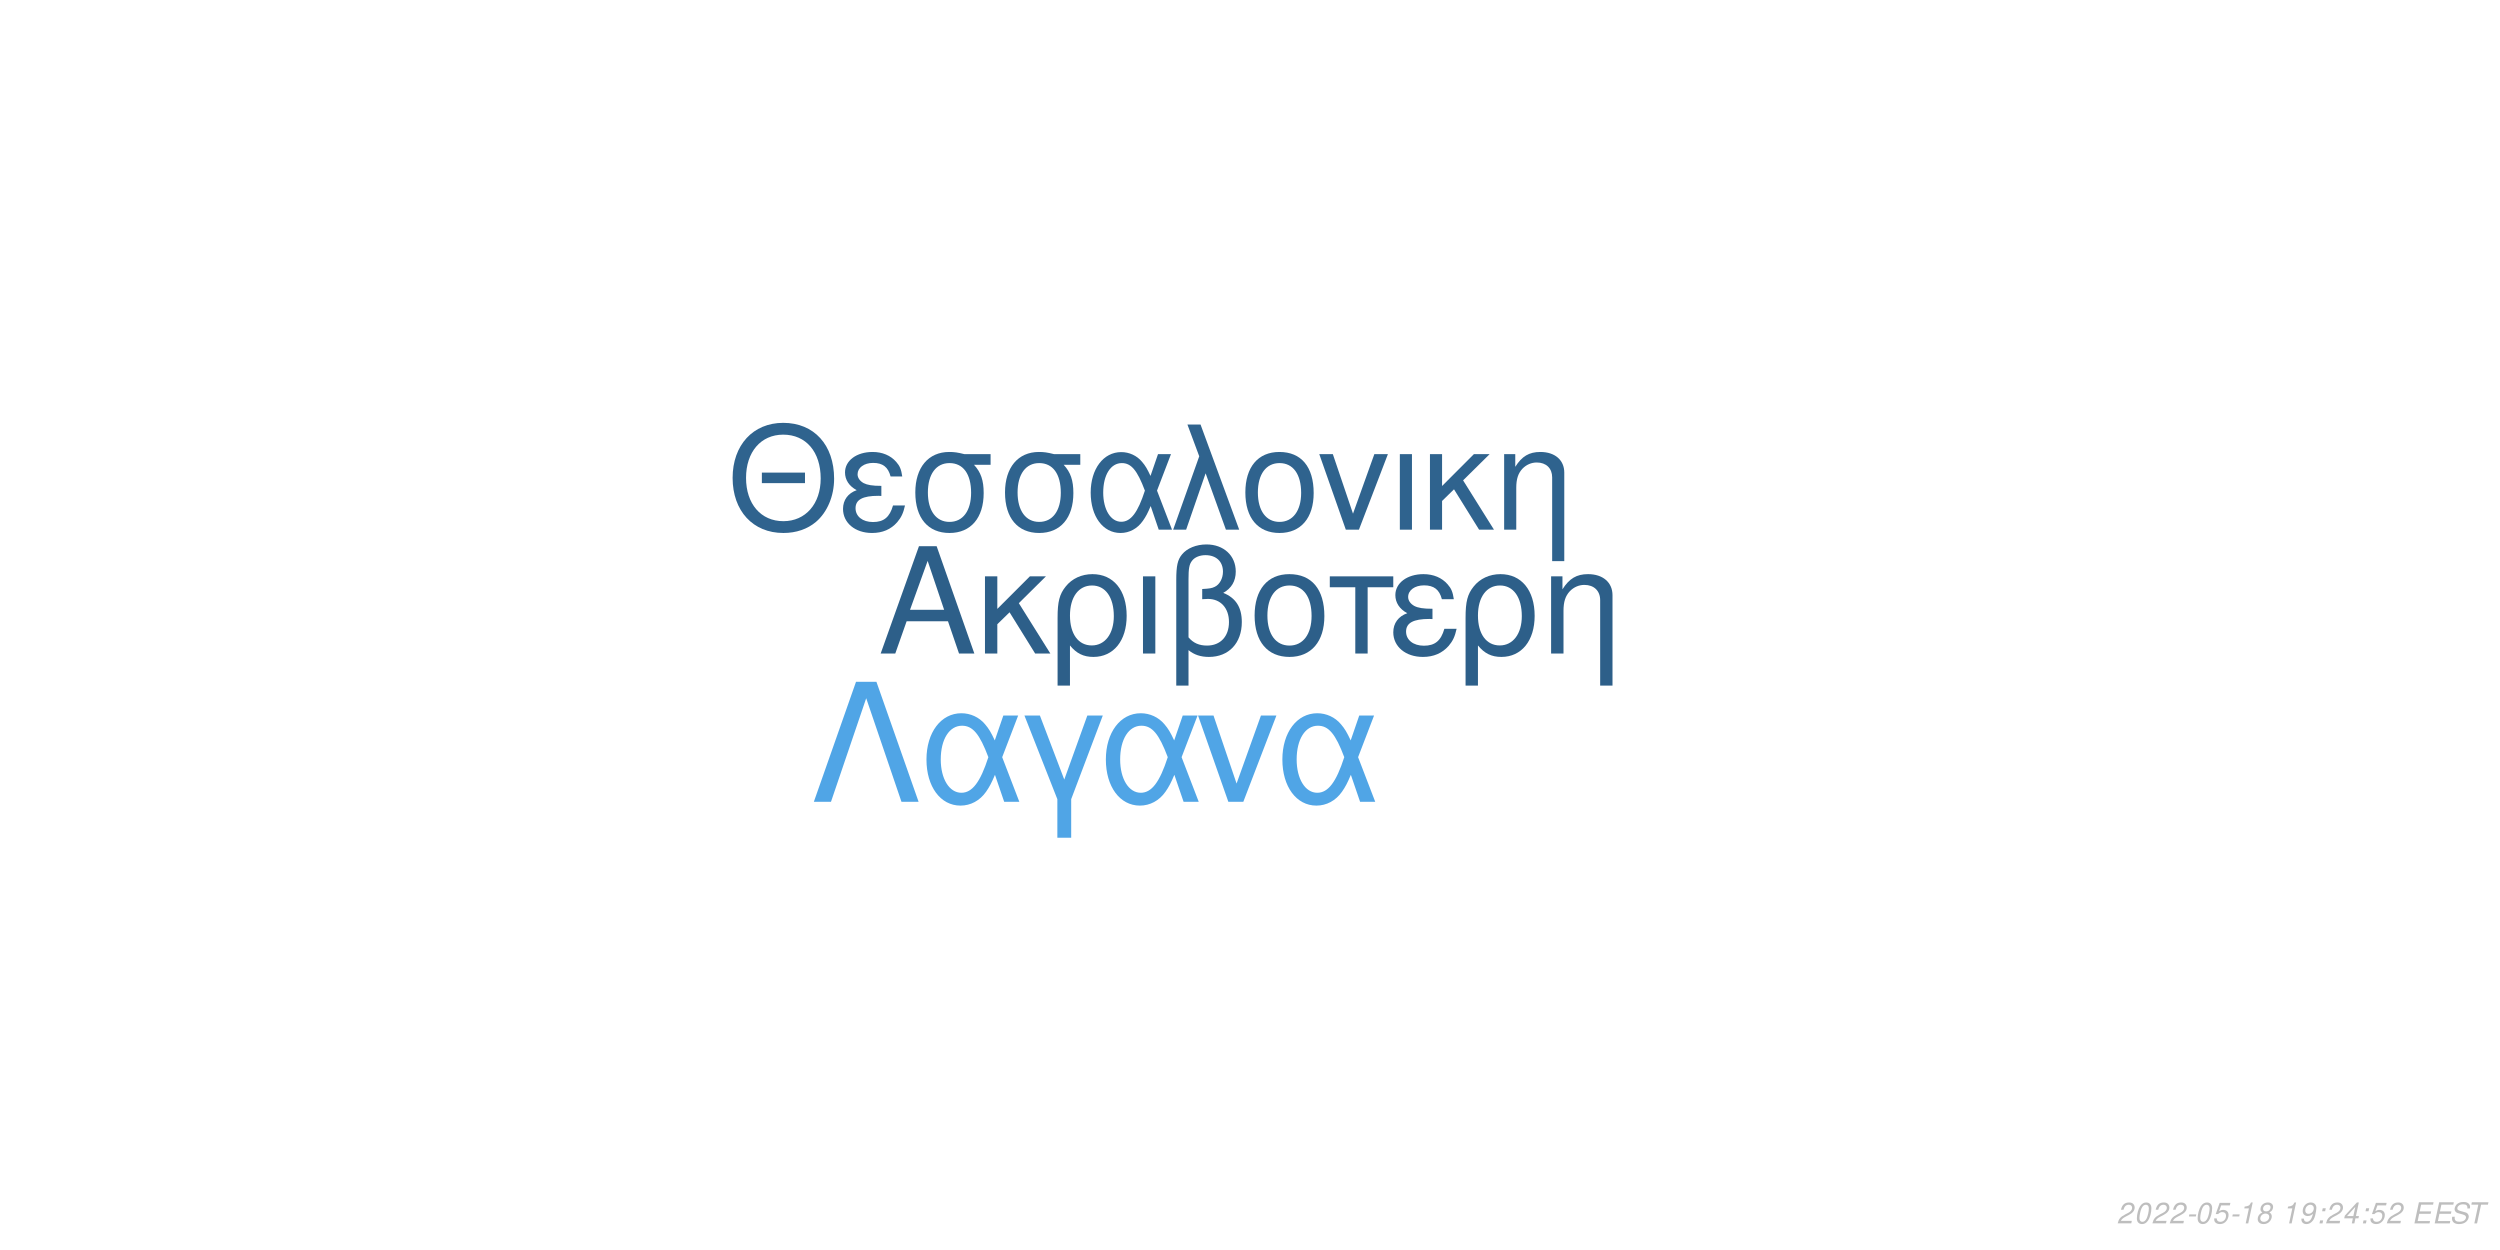
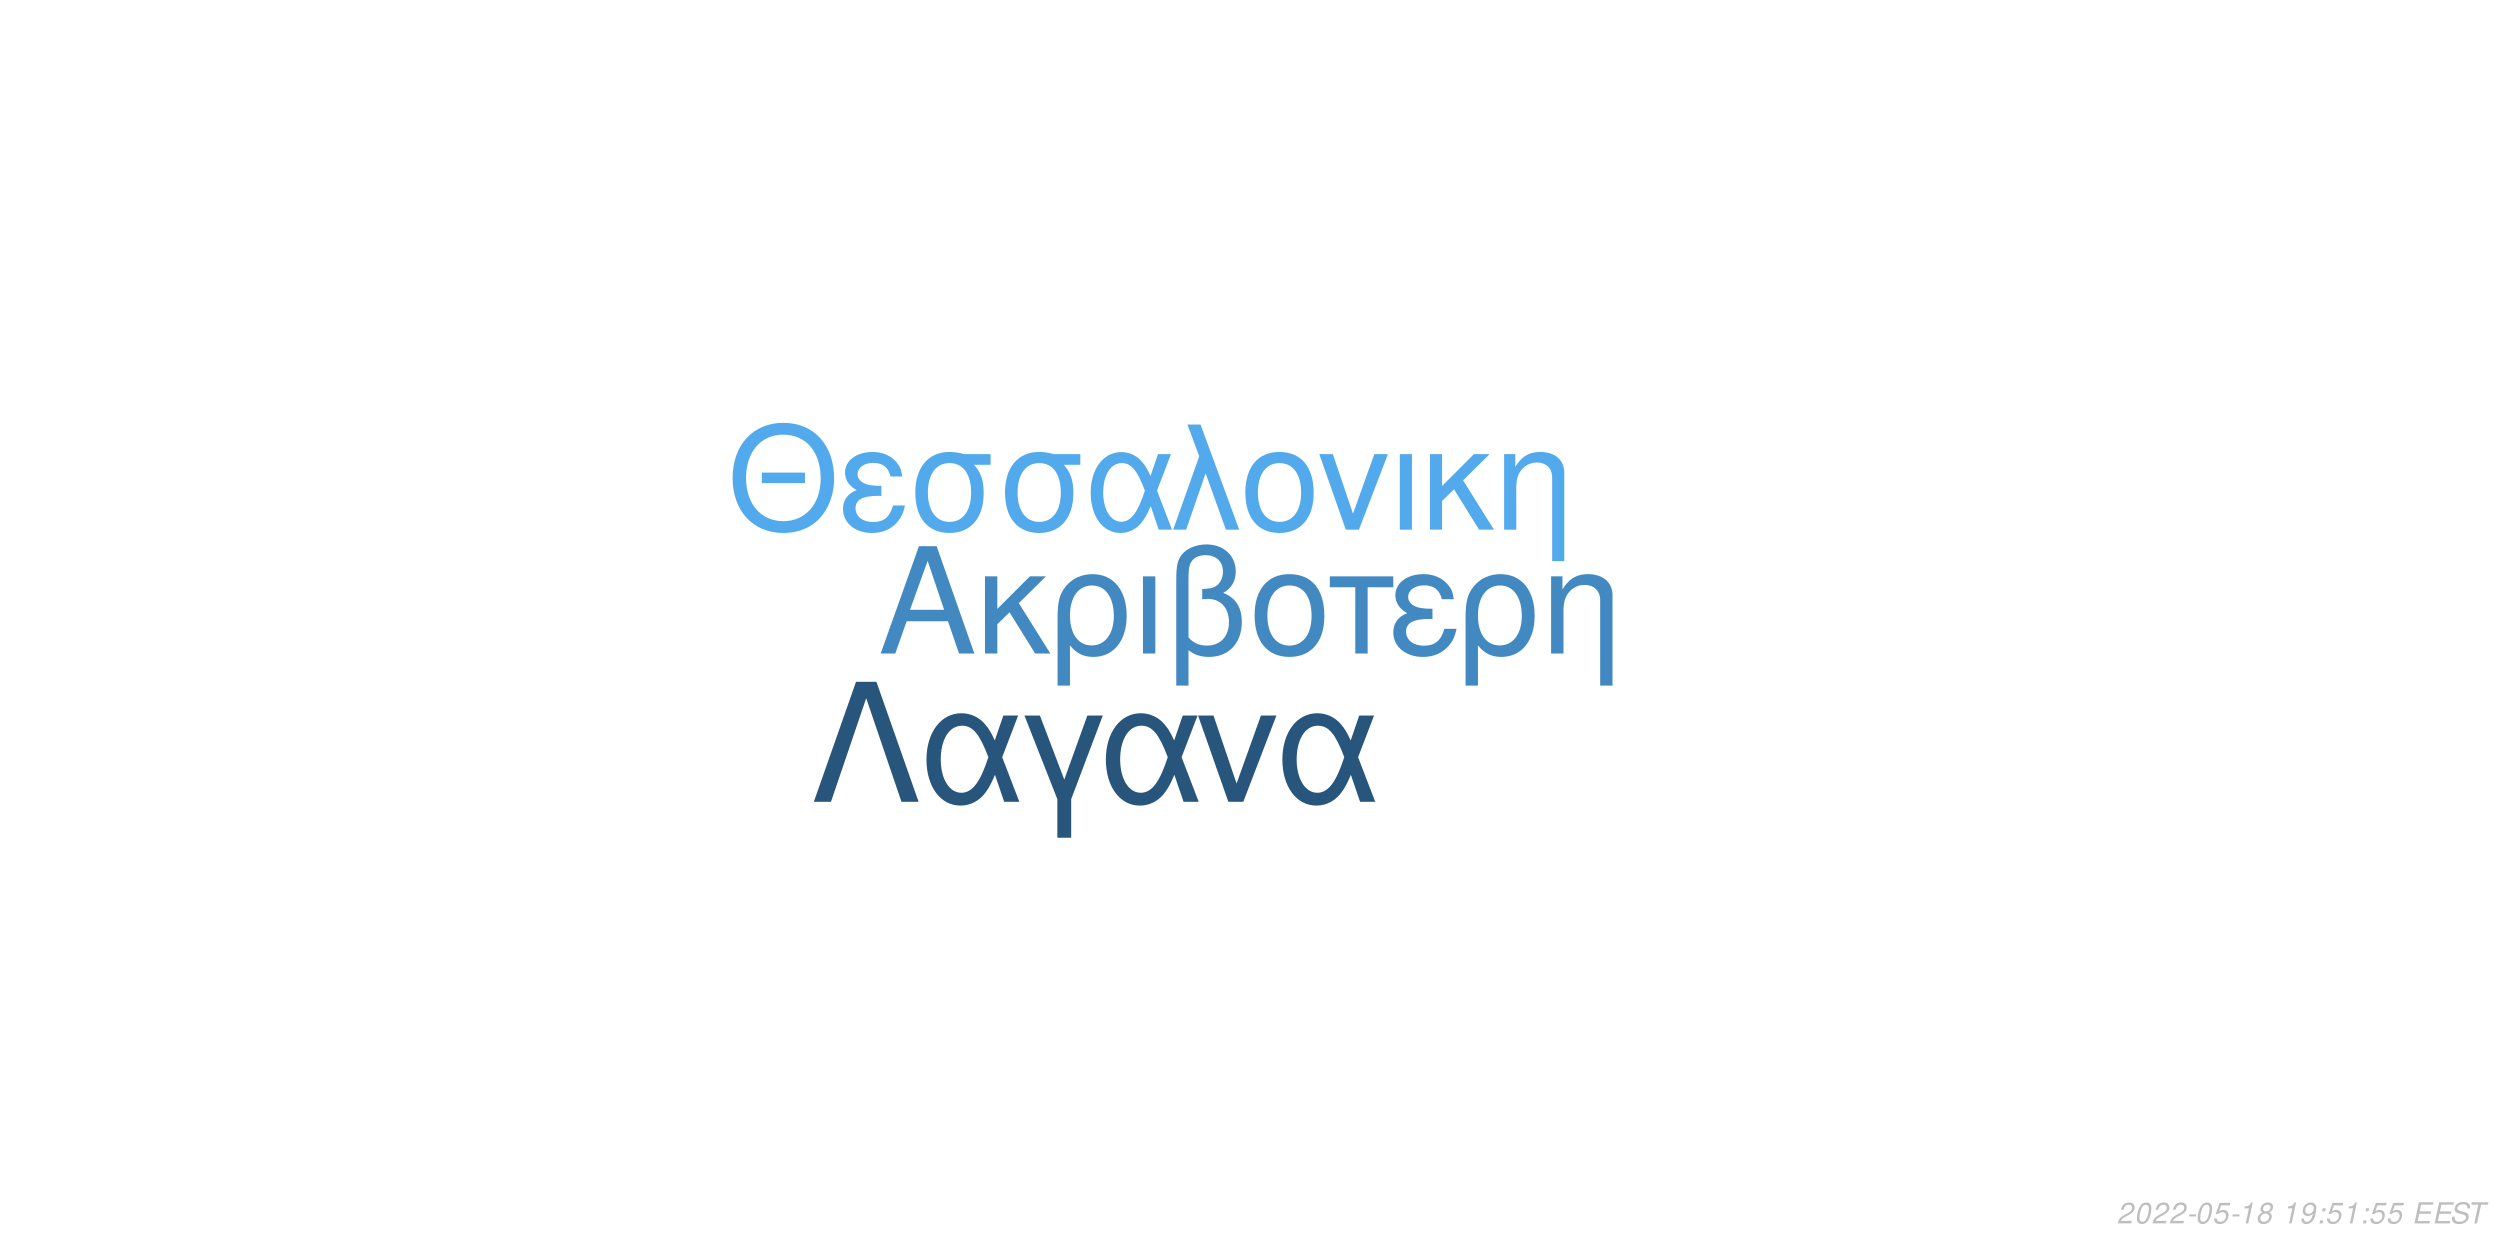
<svg xmlns="http://www.w3.org/2000/svg" xmlns:xlink="http://www.w3.org/1999/xlink" width="864pt" height="432pt" viewBox="0 0 864 432" version="1.1">
  <defs>
    <g>
      <symbol overflow="visible" id="glyph0-0">
        <path style="stroke:none;" d="" />
      </symbol>
      <symbol overflow="visible" id="glyph0-1">
        <path style="stroke:none;" d="M 24.125 -11.141 L 27.938 0 L 33.234 0 L 20.203 -37.094 L 14.094 -37.094 L 0.859 0 L 5.906 0 L 9.828 -11.141 Z M 22.797 -15.109 L 11 -15.109 L 17.094 -32.016 Z M 22.797 -15.109 " />
      </symbol>
      <symbol overflow="visible" id="glyph0-2">
        <path style="stroke:none;" d="M 7.172 -15.422 L 7.172 -26.672 L 2.906 -26.672 L 2.906 0 L 7.172 0 L 7.172 -10.125 L 11.406 -14.25 L 20.25 0 L 25.5 0 L 14.609 -17.406 L 23.969 -26.672 L 18.422 -26.672 Z M 7.172 -15.422 " />
      </symbol>
      <symbol overflow="visible" id="glyph0-3">
        <path style="stroke:none;" d="M 3 11.094 L 7.281 11.094 L 7.281 -2.797 C 9.516 -0.047 11.953 1.172 15.375 1.172 C 22.344 1.172 26.875 -4.422 26.875 -13.031 C 26.875 -21.891 22.297 -27.438 15.062 -27.438 C 11.297 -27.438 7.984 -25.906 5.797 -23.156 C 3.672 -20.516 3 -17.969 3 -12.359 Z M 14.906 -23.516 C 19.547 -23.516 22.438 -19.438 22.438 -12.922 C 22.438 -6.812 19.391 -2.797 14.812 -2.797 C 10.172 -2.797 7.281 -6.766 7.281 -13.125 C 7.281 -19.484 10.234 -23.516 14.906 -23.516 Z M 14.906 -23.516 " />
      </symbol>
      <symbol overflow="visible" id="glyph0-4">
        <path style="stroke:none;" d="M 3.516 0 L 7.781 0 L 7.781 -26.672 L 3.516 -26.672 Z M 3.516 0 " />
      </symbol>
      <symbol overflow="visible" id="glyph0-5">
        <path style="stroke:none;" d="M 4.016 11.094 L 8.25 11.094 L 8.25 -1.172 C 10.172 0.406 12.422 1.172 15.312 1.172 C 22.188 1.172 26.672 -3.609 26.672 -10.891 C 26.672 -15.984 24.578 -19.234 20.25 -20.969 C 23.109 -22.547 24.578 -25.031 24.578 -28.344 C 24.578 -33.844 20.406 -37.703 14.453 -37.703 C 10.938 -37.703 7.734 -36.391 6 -34.25 C 4.484 -32.422 4.016 -30.328 4.016 -25.391 Z M 8.25 -25.656 C 8.25 -29.359 8.5 -30.844 9.469 -32.062 C 10.375 -33.281 12.156 -34 14.094 -34 C 17.812 -34 20.156 -31.812 20.156 -28.297 C 20.156 -25.953 18.984 -23.812 17.297 -23.047 C 16.281 -22.547 15.469 -22.438 12.984 -22.297 L 12.984 -18.781 C 13.734 -18.828 14.344 -18.875 14.969 -18.875 C 19.344 -18.875 22.234 -15.719 22.234 -10.891 C 22.234 -5.906 19.281 -2.75 14.656 -2.75 C 11.953 -2.75 9.922 -3.609 8.25 -5.594 Z M 8.25 -25.656 " />
      </symbol>
      <symbol overflow="visible" id="glyph0-6">
        <path style="stroke:none;" d="M 14.094 -27.438 C 6.562 -27.438 2.094 -22.094 2.094 -13.125 C 2.094 -4.125 6.562 1.172 14.141 1.172 C 21.672 1.172 26.203 -4.172 26.203 -12.922 C 26.203 -22.188 21.828 -27.438 14.094 -27.438 Z M 14.141 -23.516 C 18.938 -23.516 21.781 -19.594 21.781 -12.984 C 21.781 -6.672 18.828 -2.75 14.141 -2.75 C 9.422 -2.75 6.516 -6.672 6.516 -13.125 C 6.516 -19.594 9.422 -23.516 14.141 -23.516 Z M 14.141 -23.516 " />
      </symbol>
      <symbol overflow="visible" id="glyph0-7">
        <path style="stroke:none;" d="M 7.891 0 L 12.156 0 L 12.156 -22.906 L 21.016 -22.906 L 21.016 -26.672 L -0.922 -26.672 L -0.922 -22.906 L 7.891 -22.906 Z M 7.891 0 " />
      </symbol>
      <symbol overflow="visible" id="glyph0-8">
        <path style="stroke:none;" d="M 14.562 -15.469 C 11.344 -15.469 9.562 -15.781 8.297 -16.438 C 6.922 -17.203 6.156 -18.328 6.156 -19.547 C 6.156 -21.891 8.453 -23.562 11.656 -23.562 C 15.062 -23.562 16.953 -22.094 17.812 -18.781 L 21.938 -18.781 C 21.578 -21.266 21.062 -22.5 19.797 -23.922 C 17.812 -26.203 14.906 -27.438 11.453 -27.438 C 5.797 -27.438 1.734 -24.375 1.734 -20.203 C 1.734 -17.609 3.156 -15.375 5.859 -13.938 C 2.797 -12.875 1.016 -10.484 1.016 -7.328 C 1.016 -2.391 5.297 1.172 11.25 1.172 C 14.969 1.172 17.906 -0.109 20.156 -2.641 C 21.578 -4.328 22.297 -5.797 22.906 -8.547 L 18.672 -8.547 C 17.5 -4.422 15.422 -2.703 11.609 -2.703 C 7.938 -2.703 5.438 -4.688 5.438 -7.578 C 5.438 -10.578 7.938 -11.953 13.484 -11.953 C 13.641 -11.953 14.094 -11.953 14.562 -11.906 Z M 14.562 -15.469 " />
      </symbol>
      <symbol overflow="visible" id="glyph0-9">
        <path style="stroke:none;" d="M 3.562 -26.672 L 3.562 0 L 7.844 0 L 7.844 -14.703 C 7.844 -17.906 8.5 -19.891 10.031 -21.531 C 11.406 -22.953 13.188 -23.719 15.062 -23.719 C 18.375 -23.719 20.516 -21.672 20.516 -18.469 L 20.516 11.094 L 24.781 11.094 L 24.781 -20.156 C 24.781 -24.578 21.469 -27.438 16.328 -27.438 C 12.359 -27.438 9.828 -25.906 7.484 -22.188 L 7.484 -26.672 Z M 3.562 -26.672 " />
      </symbol>
      <symbol overflow="visible" id="glyph1-0">
        <path style="stroke:none;" d="" />
      </symbol>
      <symbol overflow="visible" id="glyph1-1">
        <path style="stroke:none;" d="M 26.859 -19.734 L 11.953 -19.734 L 11.953 -16.094 L 26.859 -16.094 Z M 19.328 -36.922 C 8.922 -36.922 1.844 -29.25 1.844 -17.891 C 1.844 -6.484 8.875 1.141 19.391 1.141 C 23.812 1.141 27.703 -0.203 30.641 -2.688 C 34.578 -6.031 36.922 -11.656 36.922 -17.594 C 36.922 -29.297 30 -36.922 19.328 -36.922 Z M 19.328 -32.844 C 27.203 -32.844 32.281 -26.906 32.281 -17.688 C 32.281 -8.922 27.062 -2.938 19.391 -2.938 C 11.609 -2.938 6.484 -8.922 6.484 -17.891 C 6.484 -26.859 11.609 -32.844 19.328 -32.844 Z M 19.328 -32.844 " />
      </symbol>
      <symbol overflow="visible" id="glyph1-2">
        <path style="stroke:none;" d="M 14.25 -15.141 C 11.109 -15.141 9.375 -15.453 8.125 -16.094 C 6.781 -16.844 6.031 -17.938 6.031 -19.141 C 6.031 -21.422 8.266 -23.078 11.406 -23.078 C 14.75 -23.078 16.594 -21.625 17.438 -18.391 L 21.469 -18.391 C 21.125 -20.828 20.625 -22.031 19.391 -23.422 C 17.438 -25.656 14.594 -26.859 11.219 -26.859 C 5.688 -26.859 1.688 -23.875 1.688 -19.781 C 1.688 -17.234 3.094 -15.047 5.734 -13.656 C 2.734 -12.609 1 -10.266 1 -7.172 C 1 -2.344 5.188 1.141 11.016 1.141 C 14.656 1.141 17.547 -0.094 19.734 -2.594 C 21.125 -4.234 21.828 -5.688 22.422 -8.375 L 18.281 -8.375 C 17.141 -4.328 15.094 -2.641 11.359 -2.641 C 7.766 -2.641 5.328 -4.578 5.328 -7.422 C 5.328 -10.359 7.766 -11.703 13.203 -11.703 C 13.359 -11.703 13.797 -11.703 14.25 -11.656 Z M 14.25 -15.141 " />
      </symbol>
      <symbol overflow="visible" id="glyph1-3">
        <path style="stroke:none;" d="M 29 -26.109 L 19.938 -26.109 C 17.594 -26.703 16.438 -26.859 14.703 -26.859 C 7.469 -26.859 2.984 -21.469 2.984 -12.859 C 2.984 -4.031 7.375 1.141 14.797 1.141 C 22.172 1.141 26.609 -4.078 26.609 -12.656 C 26.609 -17.047 25.656 -19.828 23.266 -22.422 L 29 -22.422 Z M 14.797 -23.016 C 19.531 -23.016 22.266 -19.234 22.266 -12.75 C 22.266 -6.531 19.438 -2.688 14.797 -2.688 C 10.172 -2.688 7.328 -6.531 7.328 -12.859 C 7.328 -19.188 10.172 -23.016 14.797 -23.016 Z M 14.797 -23.016 " />
      </symbol>
      <symbol overflow="visible" id="glyph1-4">
        <path style="stroke:none;" d="M 29.344 -26.109 L 24.859 -26.109 L 22.266 -18.578 C 21.125 -21.031 20.484 -22.125 19.328 -23.469 C 17.547 -25.609 14.906 -26.812 12.156 -26.812 C 5.984 -26.812 1.594 -20.984 1.594 -12.812 C 1.594 -4.578 5.828 1.141 11.906 1.141 C 14.953 1.141 17.734 -0.344 19.625 -3.047 C 20.672 -4.531 21.281 -5.688 22.328 -8.172 L 25.109 0 L 29.703 0 L 24.516 -13.5 Z M 20.328 -13.5 C 17.891 -5.922 15.453 -2.734 12.156 -2.734 C 8.516 -2.734 5.922 -6.922 5.922 -12.812 C 5.922 -18.938 8.516 -23.016 12.359 -23.016 C 15.594 -23.016 17.688 -20.531 20.328 -13.5 Z M 20.328 -13.5 " />
      </symbol>
      <symbol overflow="visible" id="glyph1-5">
        <path style="stroke:none;" d="M 1.094 0 L 5.578 0 L 12.312 -19.484 L 19.328 0 L 23.922 0 L 10.562 -36.328 L 6.031 -36.328 L 10.109 -25.359 Z M 1.094 0 " />
      </symbol>
      <symbol overflow="visible" id="glyph1-6">
        <path style="stroke:none;" d="M 13.797 -26.859 C 6.422 -26.859 2.047 -21.625 2.047 -12.859 C 2.047 -4.031 6.422 1.141 13.859 1.141 C 21.234 1.141 25.656 -4.078 25.656 -12.656 C 25.656 -21.719 21.375 -26.859 13.797 -26.859 Z M 13.859 -23.016 C 18.531 -23.016 21.328 -19.188 21.328 -12.703 C 21.328 -6.531 18.438 -2.688 13.859 -2.688 C 9.219 -2.688 6.375 -6.531 6.375 -12.859 C 6.375 -19.188 9.219 -23.016 13.859 -23.016 Z M 13.859 -23.016 " />
      </symbol>
      <symbol overflow="visible" id="glyph1-7">
        <path style="stroke:none;" d="M 14.297 0 L 24.312 -26.109 L 19.625 -26.109 L 12.25 -5.531 L 5.281 -26.109 L 0.594 -26.109 L 9.766 0 Z M 14.297 0 " />
      </symbol>
      <symbol overflow="visible" id="glyph1-8">
        <path style="stroke:none;" d="M 3.438 0 L 7.625 0 L 7.625 -26.109 L 3.438 -26.109 Z M 3.438 0 " />
      </symbol>
      <symbol overflow="visible" id="glyph1-9">
        <path style="stroke:none;" d="M 7.031 -15.094 L 7.031 -26.109 L 2.844 -26.109 L 2.844 0 L 7.031 0 L 7.031 -9.922 L 11.156 -13.953 L 19.828 0 L 24.969 0 L 14.297 -17.047 L 23.469 -26.109 L 18.031 -26.109 Z M 7.031 -15.094 " />
      </symbol>
      <symbol overflow="visible" id="glyph1-10">
        <path style="stroke:none;" d="M 3.484 -26.109 L 3.484 0 L 7.672 0 L 7.672 -14.406 C 7.672 -17.547 8.328 -19.484 9.812 -21.078 C 11.156 -22.469 12.906 -23.219 14.75 -23.219 C 17.984 -23.219 20.078 -21.234 20.078 -18.094 L 20.078 10.859 L 24.266 10.859 L 24.266 -19.734 C 24.266 -24.062 21.031 -26.859 16 -26.859 C 12.109 -26.859 9.609 -25.359 7.328 -21.719 L 7.328 -26.109 Z M 3.484 -26.109 " />
      </symbol>
      <symbol overflow="visible" id="glyph2-0">
        <path style="stroke:none;" d="" />
      </symbol>
      <symbol overflow="visible" id="glyph2-1">
        <path style="stroke:none;" d="M 22.531 -41.484 L 15.484 -41.484 L 0.906 0 L 6.828 0 L 19 -35.797 L 31.188 0 L 37.109 0 Z M 22.531 -41.484 " />
      </symbol>
      <symbol overflow="visible" id="glyph2-2">
        <path style="stroke:none;" d="M 33.516 -29.812 L 28.391 -29.812 L 25.438 -21.219 C 24.125 -24.016 23.391 -25.266 22.078 -26.797 C 20.031 -29.25 17.016 -30.609 13.891 -30.609 C 6.828 -30.609 1.828 -23.953 1.828 -14.625 C 1.828 -5.234 6.656 1.312 13.594 1.312 C 17.078 1.312 20.266 -0.391 22.422 -3.469 C 23.609 -5.172 24.297 -6.484 25.5 -9.328 L 28.688 0 L 33.922 0 L 28 -15.422 Z M 23.219 -15.422 C 20.422 -6.766 17.641 -3.125 13.891 -3.125 C 9.734 -3.125 6.766 -7.906 6.766 -14.625 C 6.766 -21.625 9.734 -26.297 14.109 -26.297 C 17.812 -26.297 20.203 -23.453 23.219 -15.422 Z M 23.219 -15.422 " />
      </symbol>
      <symbol overflow="visible" id="glyph2-3">
        <path style="stroke:none;" d="M 12.062 12.406 L 16.844 12.406 L 16.844 -0.906 L 27.766 -29.812 L 22.422 -29.812 L 14.453 -7.688 L 6.031 -29.812 L 0.688 -29.812 L 12.062 -0.906 Z M 12.062 12.406 " />
      </symbol>
      <symbol overflow="visible" id="glyph2-4">
        <path style="stroke:none;" d="M 16.328 0 L 27.766 -29.812 L 22.422 -29.812 L 14 -6.312 L 6.031 -29.812 L 0.688 -29.812 L 11.156 0 Z M 16.328 0 " />
      </symbol>
      <symbol overflow="visible" id="glyph3-0">
        <path style="stroke:none;" d="" />
      </symbol>
      <symbol overflow="visible" id="glyph3-1">
        <path style="stroke:none;" d="M 5.234 -0.875 L 1.469 -0.875 C 1.641 -1.375 2.203 -1.891 3.109 -2.344 L 4.234 -2.938 C 5.562 -3.625 6.219 -4.469 6.219 -5.484 C 6.219 -5.938 6.062 -6.359 5.797 -6.656 C 5.469 -7.047 4.984 -7.234 4.312 -7.234 C 2.766 -7.234 1.891 -6.453 1.484 -4.734 L 2.375 -4.734 C 2.484 -5.188 2.609 -5.484 2.797 -5.75 C 3.094 -6.203 3.609 -6.453 4.188 -6.453 C 4.891 -6.453 5.344 -6.031 5.344 -5.375 C 5.344 -4.703 4.859 -4.094 4.016 -3.656 L 2.984 -3.125 C 1.234 -2.188 0.797 -1.656 0.344 -0.016 L 5.047 -0.016 Z M 5.234 -0.875 " />
      </symbol>
      <symbol overflow="visible" id="glyph3-2">
        <path style="stroke:none;" d="M 4.203 -7.234 C 3.375 -7.234 2.688 -6.812 2.125 -5.984 C 1.484 -5.047 0.984 -3.188 0.984 -1.734 C 0.984 -1.109 1.172 -0.562 1.484 -0.266 C 1.797 0.047 2.281 0.234 2.766 0.234 C 3.625 0.234 4.281 -0.156 4.859 -1.016 C 5.516 -1.953 6 -3.797 6 -5.266 C 6 -6.5 5.328 -7.234 4.203 -7.234 Z M 4.094 -6.453 C 4.734 -6.453 5.125 -5.984 5.125 -5.156 C 5.125 -4.203 4.781 -2.625 4.406 -1.812 C 3.984 -0.938 3.516 -0.547 2.875 -0.547 C 2.25 -0.547 1.875 -1.031 1.875 -1.828 C 1.875 -2.797 2.203 -4.344 2.594 -5.203 C 2.984 -6.047 3.453 -6.453 4.094 -6.453 Z M 4.094 -6.453 " />
      </symbol>
      <symbol overflow="visible" id="glyph3-3">
        <path style="stroke:none;" d="M 3.516 -3.125 L 1.125 -3.125 L 0.969 -2.406 L 3.359 -2.406 Z M 3.516 -3.125 " />
      </symbol>
      <symbol overflow="visible" id="glyph3-4">
        <path style="stroke:none;" d="M 6.297 -7.094 L 2.594 -7.094 L 1.234 -3.234 L 2.047 -3.234 C 2.656 -3.766 2.938 -3.906 3.531 -3.906 C 4.328 -3.906 4.797 -3.453 4.797 -2.688 C 4.797 -1.438 3.969 -0.547 2.828 -0.547 C 2.031 -0.547 1.609 -0.938 1.578 -1.734 L 0.703 -1.734 L 0.703 -1.516 C 0.703 -0.938 0.844 -0.547 1.188 -0.266 C 1.562 0.062 2.078 0.234 2.703 0.234 C 3.656 0.234 4.391 -0.156 4.984 -0.922 C 5.422 -1.5 5.672 -2.234 5.672 -2.953 C 5.672 -4 4.938 -4.672 3.812 -4.672 C 3.328 -4.672 2.906 -4.547 2.406 -4.234 L 3.109 -6.219 L 6.109 -6.219 Z M 6.297 -7.094 " />
      </symbol>
      <symbol overflow="visible" id="glyph3-5">
        <path style="stroke:none;" d="M 3.703 -5.188 L 2.594 0 L 3.469 0 L 5.016 -7.234 L 4.438 -7.234 C 3.906 -6.156 3.688 -6.016 2.234 -5.812 L 2.109 -5.188 Z M 3.703 -5.188 " />
      </symbol>
      <symbol overflow="visible" id="glyph3-6">
        <path style="stroke:none;" d="M 4.766 -3.797 C 5.078 -3.969 5.234 -4.078 5.438 -4.234 C 5.812 -4.594 6.062 -5.172 6.062 -5.734 C 6.062 -6.625 5.344 -7.234 4.266 -7.234 C 2.812 -7.234 1.703 -6.219 1.703 -4.875 C 1.703 -4.406 1.875 -4.125 2.359 -3.812 C 1.297 -3.312 0.75 -2.516 0.75 -1.469 C 0.75 -0.438 1.547 0.234 2.812 0.234 C 3.656 0.234 4.359 -0.094 4.938 -0.734 C 5.359 -1.234 5.609 -1.859 5.609 -2.438 C 5.609 -3.047 5.312 -3.516 4.766 -3.797 Z M 4.109 -6.453 C 4.797 -6.453 5.188 -6.125 5.188 -5.578 C 5.188 -5.266 5.062 -4.922 4.859 -4.672 C 4.562 -4.312 4.188 -4.156 3.656 -4.156 C 2.984 -4.156 2.594 -4.453 2.594 -4.984 C 2.594 -5.859 3.203 -6.453 4.109 -6.453 Z M 3.453 -3.406 C 4.234 -3.406 4.734 -2.984 4.734 -2.312 C 4.734 -1.312 3.922 -0.547 2.875 -0.547 C 2.125 -0.547 1.625 -0.969 1.625 -1.625 C 1.625 -2.609 2.438 -3.406 3.453 -3.406 Z M 3.453 -3.406 " />
      </symbol>
      <symbol overflow="visible" id="glyph3-7">
        <path style="stroke:none;" d="" />
      </symbol>
      <symbol overflow="visible" id="glyph3-8">
        <path style="stroke:none;" d="M 0.844 -1.656 C 0.844 -1.547 0.844 -1.438 0.844 -1.375 C 0.844 -0.406 1.531 0.234 2.578 0.234 C 3.203 0.234 3.766 0.016 4.297 -0.438 C 4.938 -1 5.312 -1.656 5.594 -2.719 C 5.844 -3.672 6.016 -4.766 6.016 -5.375 C 6.016 -5.844 5.844 -6.328 5.547 -6.656 C 5.203 -7.031 4.703 -7.234 4.062 -7.234 C 2.516 -7.234 1.297 -5.938 1.297 -4.266 C 1.297 -3.203 1.984 -2.547 3.047 -2.547 C 3.484 -2.547 3.953 -2.672 4.281 -2.891 C 4.406 -2.984 4.547 -3.078 4.828 -3.344 C 4.438 -1.484 3.703 -0.547 2.703 -0.547 C 2.109 -0.547 1.719 -0.938 1.719 -1.547 L 1.719 -1.656 Z M 3.953 -6.453 C 4.625 -6.453 5.141 -5.953 5.141 -5.281 C 5.141 -4.188 4.312 -3.312 3.297 -3.312 C 2.594 -3.312 2.172 -3.734 2.172 -4.453 C 2.172 -5.562 2.984 -6.453 3.953 -6.453 Z M 3.953 -6.453 " />
      </symbol>
      <symbol overflow="visible" id="glyph3-9">
        <path style="stroke:none;" d="M 2.359 -1.031 L 1.312 -1.031 L 1.094 0 L 2.141 0 Z M 3.266 -5.234 L 2.219 -5.234 L 2 -4.203 L 3.047 -4.203 Z M 3.266 -5.234 " />
      </symbol>
      <symbol overflow="visible" id="glyph3-10">
-         <path style="stroke:none;" d="M 3.625 -1.75 L 3.266 0 L 4.141 0 L 4.516 -1.75 L 5.562 -1.75 L 5.734 -2.531 L 4.688 -2.531 L 5.688 -7.234 L 5.016 -7.234 L 0.844 -2.672 L 0.641 -1.75 Z M 3.797 -2.531 L 1.594 -2.531 L 4.469 -5.703 Z M 3.797 -2.531 " />
+         <path style="stroke:none;" d="M 2.547 -3.312 L 6.5 -3.312 L 6.688 -4.141 L 2.719 -4.141 L 3.219 -6.469 L 7.344 -6.469 L 7.516 -7.297 L 2.453 -7.297 L 0.906 0 L 6.125 0 L 6.297 -0.812 L 2.016 -0.812 Z M 2.547 -3.312 " />
      </symbol>
      <symbol overflow="visible" id="glyph3-11">
-         <path style="stroke:none;" d="M 2.547 -3.312 L 6.5 -3.312 L 6.688 -4.141 L 2.719 -4.141 L 3.219 -6.469 L 7.344 -6.469 L 7.516 -7.297 L 2.453 -7.297 L 0.906 0 L 6.125 0 L 6.297 -0.812 L 2.016 -0.812 Z M 2.547 -3.312 " />
+         <path style="stroke:none;" d="M 7.062 -5.156 C 7.125 -5.438 7.141 -5.562 7.141 -5.703 C 7.141 -6.156 6.938 -6.594 6.594 -6.891 C 6.188 -7.25 5.656 -7.406 4.875 -7.406 C 3.844 -7.406 3.047 -7.125 2.5 -6.562 C 2.094 -6.141 1.781 -5.438 1.781 -4.922 C 1.781 -4.297 2.219 -3.766 2.891 -3.562 L 4.594 -3.094 C 5.406 -2.859 5.734 -2.578 5.734 -2.094 C 5.734 -1.781 5.547 -1.406 5.266 -1.141 C 4.844 -0.766 4.266 -0.578 3.453 -0.578 C 2.328 -0.578 1.812 -0.984 1.812 -1.906 C 1.812 -2.047 1.812 -2.125 1.844 -2.312 L 0.984 -2.312 C 0.906 -2.062 0.891 -1.906 0.891 -1.688 C 0.891 -0.484 1.797 0.234 3.297 0.234 C 4.359 0.234 5.234 -0.062 5.812 -0.609 C 6.344 -1.078 6.688 -1.797 6.688 -2.375 C 6.688 -2.641 6.609 -2.906 6.453 -3.156 C 6.234 -3.5 5.938 -3.703 5.469 -3.828 L 3.75 -4.312 C 2.984 -4.547 2.734 -4.734 2.734 -5.188 C 2.734 -5.547 2.875 -5.844 3.188 -6.109 C 3.547 -6.438 4.031 -6.594 4.703 -6.594 C 5.266 -6.594 5.688 -6.484 5.906 -6.297 C 6.094 -6.125 6.219 -5.797 6.219 -5.516 C 6.219 -5.422 6.203 -5.344 6.188 -5.156 Z M 7.062 -5.156 " />
      </symbol>
      <symbol overflow="visible" id="glyph3-12">
-         <path style="stroke:none;" d="M 7.062 -5.156 C 7.125 -5.438 7.141 -5.562 7.141 -5.703 C 7.141 -6.156 6.938 -6.594 6.594 -6.891 C 6.188 -7.25 5.656 -7.406 4.875 -7.406 C 3.844 -7.406 3.047 -7.125 2.5 -6.562 C 2.094 -6.141 1.781 -5.438 1.781 -4.922 C 1.781 -4.297 2.219 -3.766 2.891 -3.562 L 4.594 -3.094 C 5.406 -2.859 5.734 -2.578 5.734 -2.094 C 5.734 -1.781 5.547 -1.406 5.266 -1.141 C 4.844 -0.766 4.266 -0.578 3.453 -0.578 C 2.328 -0.578 1.812 -0.984 1.812 -1.906 C 1.812 -2.047 1.812 -2.125 1.844 -2.312 L 0.984 -2.312 C 0.906 -2.062 0.891 -1.906 0.891 -1.688 C 0.891 -0.484 1.797 0.234 3.297 0.234 C 4.359 0.234 5.234 -0.062 5.812 -0.609 C 6.344 -1.078 6.688 -1.797 6.688 -2.375 C 6.688 -2.641 6.609 -2.906 6.453 -3.156 C 6.234 -3.5 5.938 -3.703 5.469 -3.828 L 3.75 -4.312 C 2.984 -4.547 2.734 -4.734 2.734 -5.188 C 2.734 -5.547 2.875 -5.844 3.188 -6.109 C 3.547 -6.438 4.031 -6.594 4.703 -6.594 C 5.266 -6.594 5.688 -6.484 5.906 -6.297 C 6.094 -6.125 6.219 -5.797 6.219 -5.516 C 6.219 -5.422 6.203 -5.344 6.188 -5.156 Z M 7.062 -5.156 " />
-       </symbol>
-       <symbol overflow="visible" id="glyph3-13">
        <path style="stroke:none;" d="M 4.938 -6.469 L 7.312 -6.469 L 7.484 -7.297 L 1.75 -7.297 L 1.578 -6.469 L 3.984 -6.469 L 2.609 0 L 3.547 0 Z M 4.938 -6.469 " />
      </symbol>
    </g>
  </defs>
  <g id="surface1">
    <rect x="0" y="0" width="864" height="432" style="fill:rgb(100%,100%,100%);fill-opacity:1;stroke:none;" />
-     <g style="fill:rgb(17.647%,37.255%,53.725%);fill-opacity:1;">
+     <g style="fill:rgb(25.882%,53.725%,76.078%);fill-opacity:1;">
      <use xlink:href="#glyph0-1" x="303.5" y="225.861" />
      <use xlink:href="#glyph0-2" x="337.5" y="225.861" />
      <use xlink:href="#glyph0-3" x="362.5" y="225.861" />
      <use xlink:href="#glyph0-4" x="391.5" y="225.861" />
      <use xlink:href="#glyph0-5" x="402.5" y="225.861" />
      <use xlink:href="#glyph0-6" x="431.5" y="225.861" />
      <use xlink:href="#glyph0-7" x="460.5" y="225.861" />
      <use xlink:href="#glyph0-8" x="480.5" y="225.861" />
      <use xlink:href="#glyph0-3" x="503.5" y="225.861" />
      <use xlink:href="#glyph0-9" x="532.5" y="225.861" />
    </g>
-     <g style="fill:rgb(18.431%,38.824%,55.686%);fill-opacity:1;">
+     <g style="fill:rgb(32.157%,66.275%,92.549%);fill-opacity:1;">
      <use xlink:href="#glyph1-1" x="251.348" y="183.058" />
      <use xlink:href="#glyph1-2" x="290.348" y="183.058" />
      <use xlink:href="#glyph1-3" x="313.348" y="183.058" />
      <use xlink:href="#glyph1-3" x="344.348" y="183.058" />
      <use xlink:href="#glyph1-4" x="375.348" y="183.058" />
      <use xlink:href="#glyph1-5" x="404.348" y="183.058" />
      <use xlink:href="#glyph1-6" x="428.348" y="183.058" />
      <use xlink:href="#glyph1-7" x="455.348" y="183.058" />
      <use xlink:href="#glyph1-8" x="480.348" y="183.058" />
      <use xlink:href="#glyph1-9" x="491.348" y="183.058" />
      <use xlink:href="#glyph1-10" x="516.348" y="183.058" />
    </g>
-     <g style="fill:rgb(31.373%,64.706%,90.196%);fill-opacity:1;">
+     <g style="fill:rgb(15.686%,33.333%,48.627%);fill-opacity:1;">
      <use xlink:href="#glyph2-1" x="280.359" y="277.105" />
      <use xlink:href="#glyph2-2" x="318.359" y="277.105" />
      <use xlink:href="#glyph2-3" x="353.359" y="277.105" />
      <use xlink:href="#glyph2-2" x="380.359" y="277.105" />
      <use xlink:href="#glyph2-4" x="413.359" y="277.105" />
      <use xlink:href="#glyph2-2" x="441.359" y="277.105" />
    </g>
    <g style="fill:rgb(74.51%,74.51%,74.51%);fill-opacity:1;">
      <use xlink:href="#glyph3-1" x="731.52" y="422.81" />
      <use xlink:href="#glyph3-2" x="737.52" y="422.81" />
      <use xlink:href="#glyph3-1" x="743.52" y="422.81" />
      <use xlink:href="#glyph3-1" x="749.52" y="422.81" />
      <use xlink:href="#glyph3-3" x="755.52" y="422.81" />
      <use xlink:href="#glyph3-2" x="758.52" y="422.81" />
      <use xlink:href="#glyph3-4" x="764.52" y="422.81" />
      <use xlink:href="#glyph3-3" x="770.52" y="422.81" />
      <use xlink:href="#glyph3-5" x="773.52" y="422.81" />
      <use xlink:href="#glyph3-6" x="779.52" y="422.81" />
      <use xlink:href="#glyph3-7" x="785.52" y="422.81" />
      <use xlink:href="#glyph3-5" x="788.52" y="422.81" />
      <use xlink:href="#glyph3-8" x="794.52" y="422.81" />
      <use xlink:href="#glyph3-9" x="800.52" y="422.81" />
-       <use xlink:href="#glyph3-1" x="803.52" y="422.81" />
-       <use xlink:href="#glyph3-10" x="809.52" y="422.81" />
+       <use xlink:href="#glyph3-4" x="803.52" y="422.81" />
+       <use xlink:href="#glyph3-5" x="809.52" y="422.81" />
      <use xlink:href="#glyph3-9" x="815.52" y="422.81" />
      <use xlink:href="#glyph3-4" x="818.52" y="422.81" />
-       <use xlink:href="#glyph3-1" x="824.52" y="422.81" />
+       <use xlink:href="#glyph3-4" x="824.52" y="422.81" />
      <use xlink:href="#glyph3-7" x="830.52" y="422.81" />
-       <use xlink:href="#glyph3-11" x="833.52" y="422.81" />
-       <use xlink:href="#glyph3-11" x="840.52" y="422.81" />
-       <use xlink:href="#glyph3-12" x="846.52" y="422.81" />
-       <use xlink:href="#glyph3-13" x="852.52" y="422.81" />
+       <use xlink:href="#glyph3-10" x="833.52" y="422.81" />
+       <use xlink:href="#glyph3-10" x="840.52" y="422.81" />
+       <use xlink:href="#glyph3-11" x="846.52" y="422.81" />
+       <use xlink:href="#glyph3-12" x="852.52" y="422.81" />
    </g>
  </g>
</svg>
